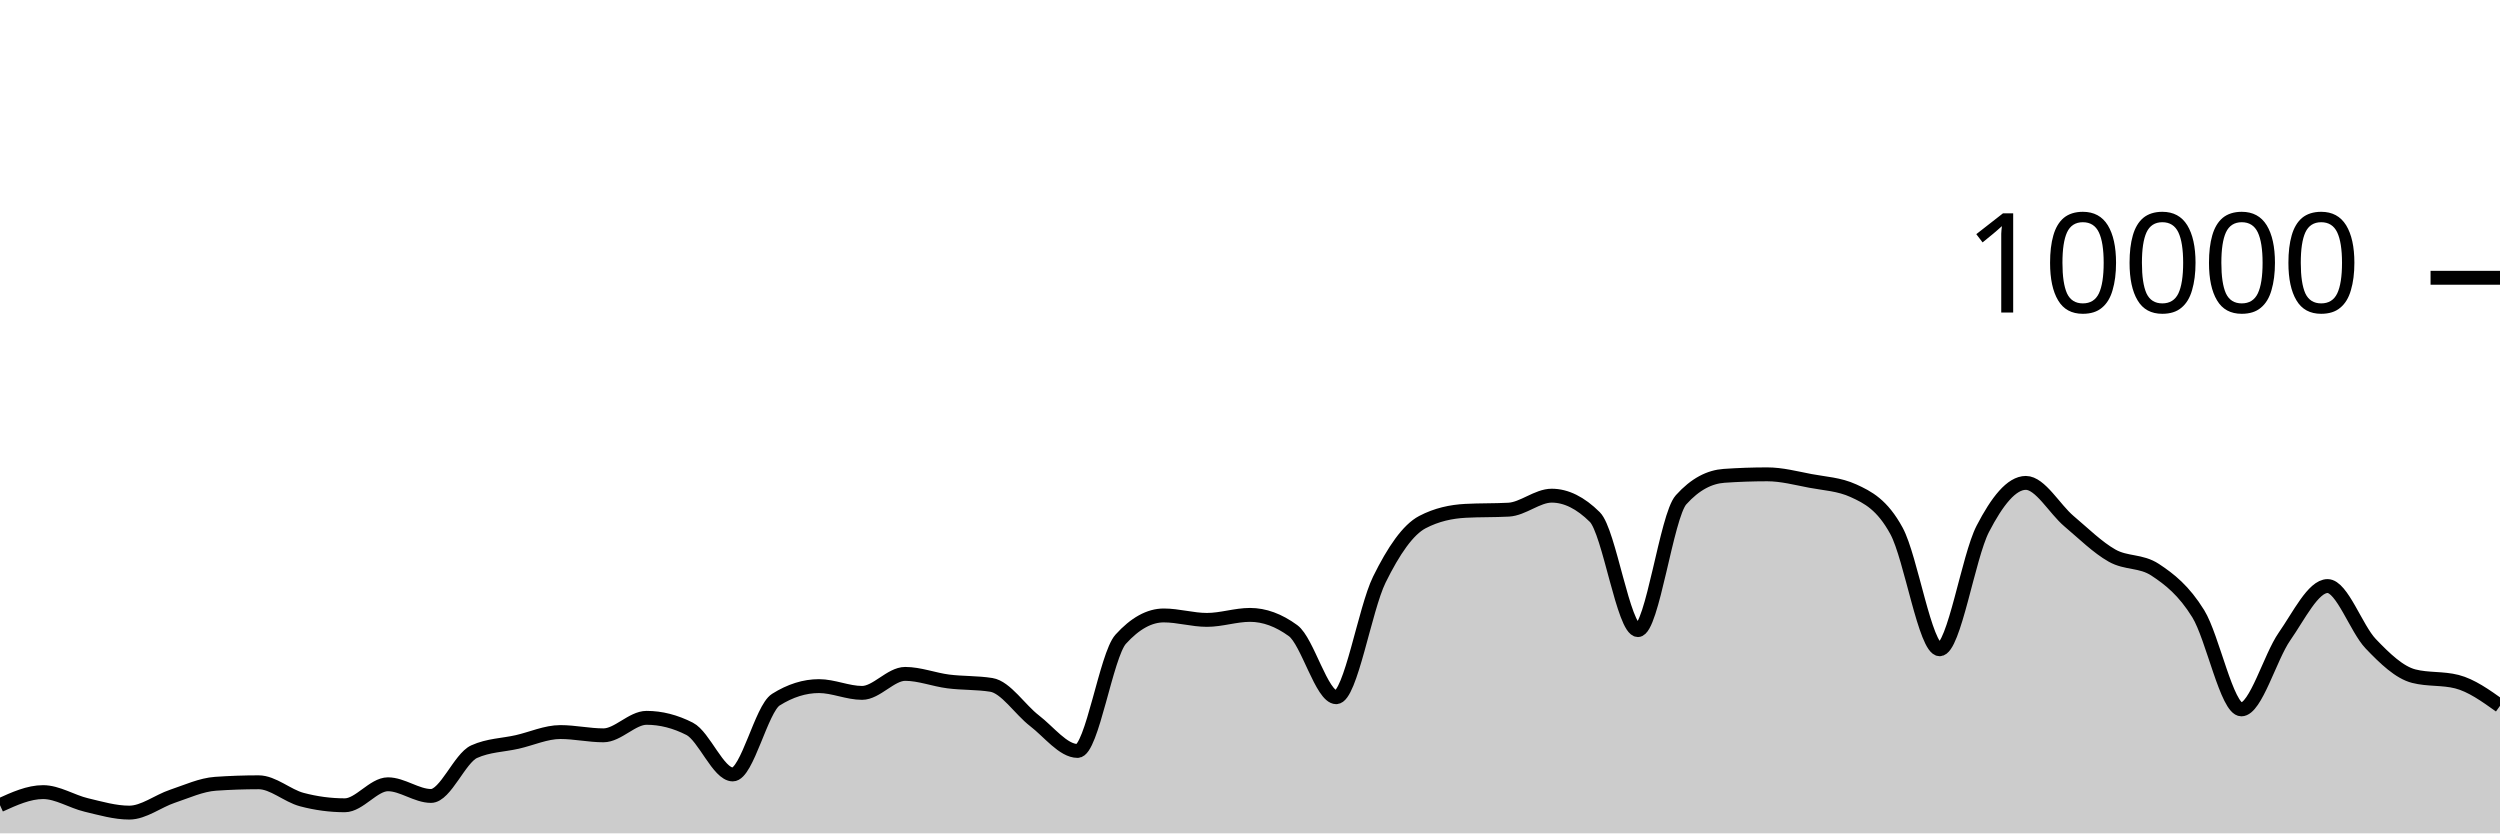
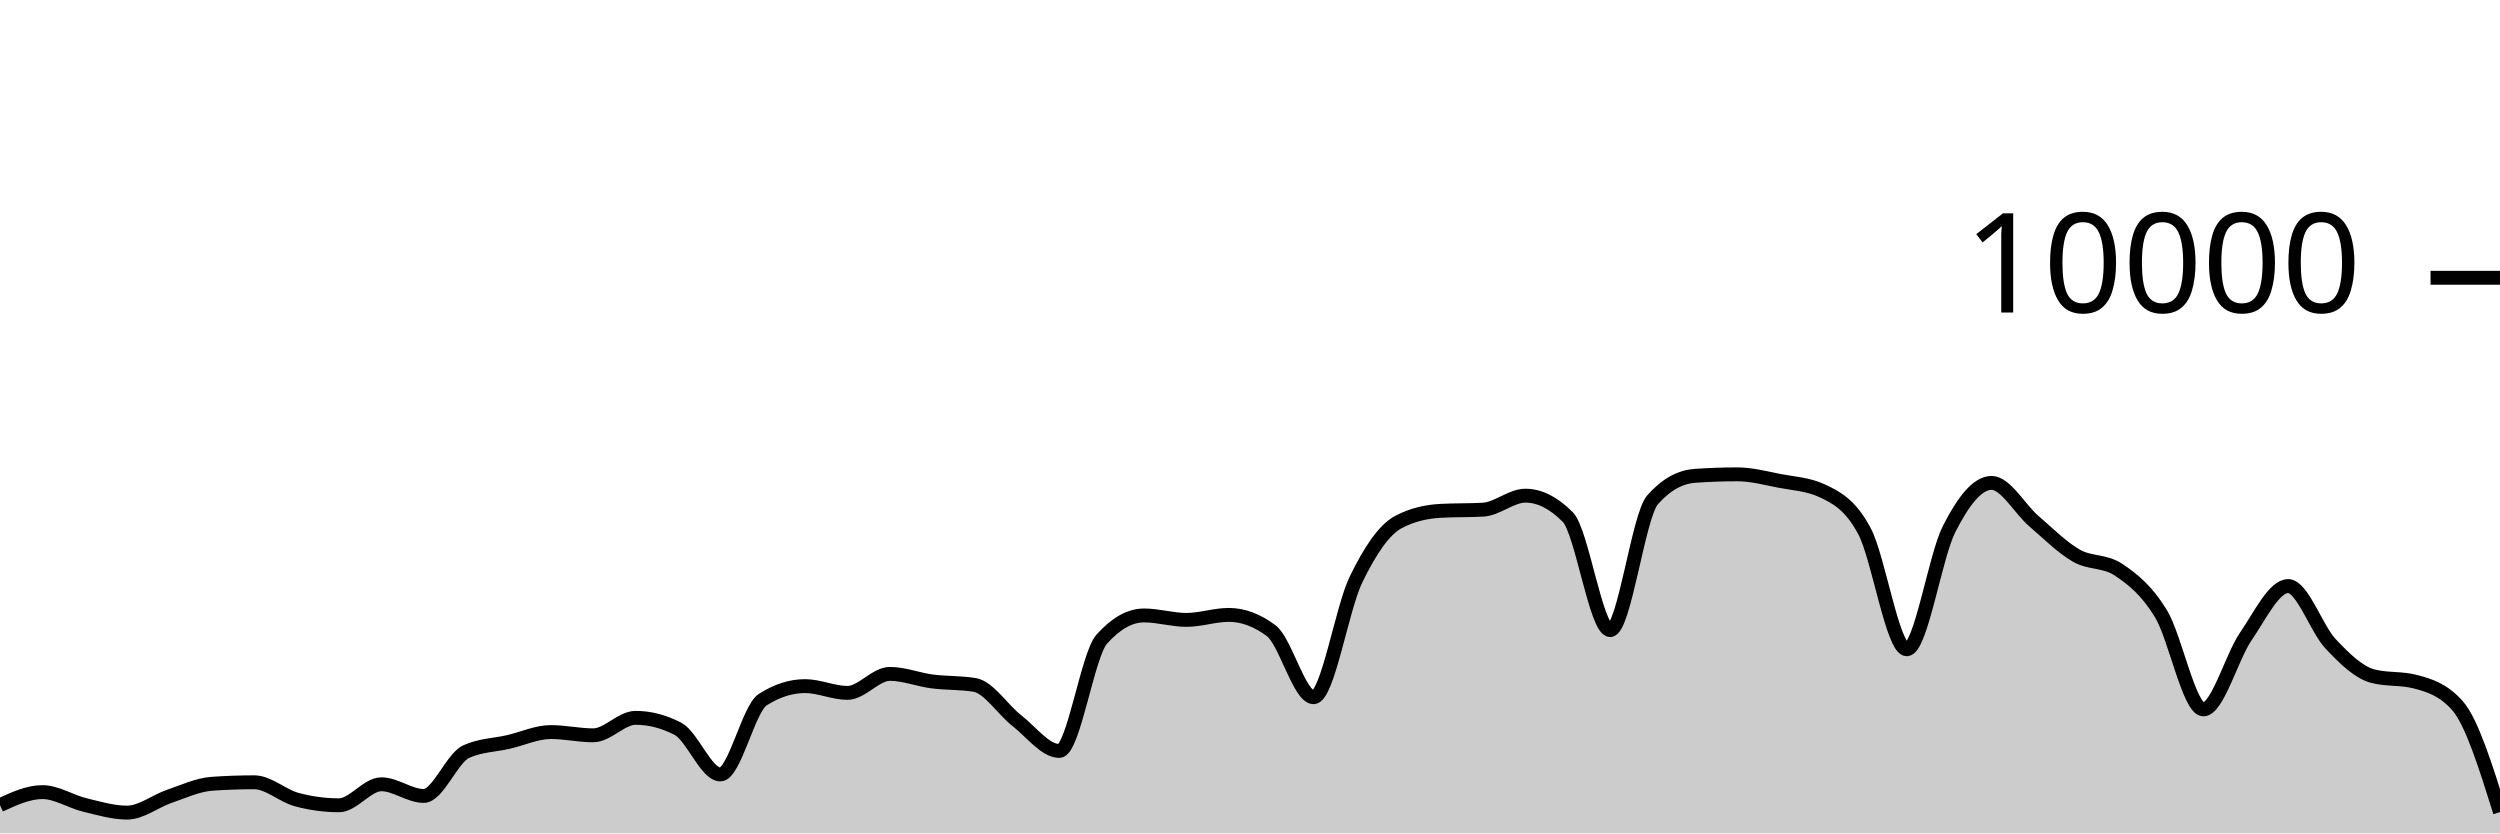
<svg xmlns="http://www.w3.org/2000/svg" viewBox="0 0 180 60">
  <g transform="translate(0,20)">
-     <path class="area" fill="rgba(0, 0, 0, 0.2)" d="M0,37.972C1.034,37.502,2.069,37.032,3.103,37.032C4.138,37.032,5.172,37.71,6.207,37.956C7.241,38.202,8.276,38.508,9.31,38.508C10.345,38.508,11.379,37.678,12.414,37.332C13.448,36.986,14.483,36.504,15.517,36.432C16.552,36.36,17.586,36.324,18.621,36.324C19.655,36.324,20.69,37.293,21.724,37.568C22.759,37.843,23.793,37.98,24.828,37.98C25.862,37.98,26.897,36.468,27.931,36.468C28.966,36.468,30,37.308,31.034,37.308C32.069,37.308,33.103,34.587,34.138,34.12C35.172,33.653,36.207,33.655,37.241,33.42C38.276,33.185,39.31,32.708,40.345,32.708C41.379,32.708,42.414,32.944,43.448,32.944C44.483,32.944,45.517,31.684,46.552,31.684C47.586,31.684,48.621,31.948,49.655,32.476C50.69,33.004,51.724,35.76,52.759,35.76C53.793,35.76,54.828,31.027,55.862,30.376C56.897,29.725,57.931,29.4,58.966,29.4C60,29.4,61.034,29.888,62.069,29.888C63.103,29.888,64.138,28.52,65.172,28.52C66.207,28.52,67.241,28.932,68.276,29.064C69.31,29.196,70.345,29.147,71.379,29.312C72.414,29.477,73.448,31.099,74.483,31.892C75.517,32.685,76.552,34.068,77.586,34.068C78.621,34.068,79.655,27.165,80.69,26.024C81.724,24.883,82.759,24.312,83.793,24.312C84.828,24.312,85.862,24.632,86.897,24.632C87.931,24.632,88.966,24.272,90,24.272C91.034,24.272,92.069,24.651,93.103,25.408C94.138,26.165,95.172,30.2,96.207,30.2C97.241,30.2,98.276,23.837,99.31,21.736C100.345,19.635,101.379,18.133,102.414,17.592C103.448,17.051,104.483,16.836,105.517,16.78C106.552,16.724,107.586,16.752,108.621,16.696C109.655,16.64,110.69,15.688,111.724,15.688C112.759,15.688,113.793,16.201,114.828,17.228C115.862,18.255,116.897,25.368,117.931,25.368C118.966,25.368,120,17.14,121.034,15.988C122.069,14.836,123.103,14.332,124.138,14.26C125.172,14.188,126.207,14.152,127.241,14.152C128.276,14.152,129.31,14.427,130.345,14.624C131.379,14.821,132.414,14.86,133.448,15.332C134.483,15.804,135.517,16.329,136.552,18.232C137.586,20.135,138.621,26.748,139.655,26.748C140.69,26.748,141.724,20.077,142.759,18.08C143.793,16.083,144.828,14.768,145.862,14.768C146.897,14.768,147.931,16.651,148.966,17.524C150,18.397,151.034,19.421,152.069,20.004C153.103,20.587,154.138,20.344,155.172,21.024C156.207,21.704,157.241,22.517,158.276,24.192C159.31,25.867,160.345,31.076,161.379,31.076C162.414,31.076,163.448,27.308,164.483,25.828C165.517,24.348,166.552,22.196,167.586,22.196C168.621,22.196,169.655,25.267,170.69,26.348C171.724,27.429,172.759,28.42,173.793,28.684C174.828,28.948,175.862,28.816,176.897,29.08C177.931,29.344,178.966,30.082,180,30.82L180,40C178.966,40,177.931,40,176.897,40C175.862,40,174.828,40,173.793,40C172.759,40,171.724,40,170.69,40C169.655,40,168.621,40,167.586,40C166.552,40,165.517,40,164.483,40C163.448,40,162.414,40,161.379,40C160.345,40,159.31,40,158.276,40C157.241,40,156.207,40,155.172,40C154.138,40,153.103,40,152.069,40C151.034,40,150,40,148.966,40C147.931,40,146.897,40,145.862,40C144.828,40,143.793,40,142.759,40C141.724,40,140.69,40,139.655,40C138.621,40,137.586,40,136.552,40C135.517,40,134.483,40,133.448,40C132.414,40,131.379,40,130.345,40C129.31,40,128.276,40,127.241,40C126.207,40,125.172,40,124.138,40C123.103,40,122.069,40,121.034,40C120,40,118.966,40,117.931,40C116.897,40,115.862,40,114.828,40C113.793,40,112.759,40,111.724,40C110.69,40,109.655,40,108.621,40C107.586,40,106.552,40,105.517,40C104.483,40,103.448,40,102.414,40C101.379,40,100.345,40,99.31,40C98.276,40,97.241,40,96.207,40C95.172,40,94.138,40,93.103,40C92.069,40,91.034,40,90,40C88.966,40,87.931,40,86.897,40C85.862,40,84.828,40,83.793,40C82.759,40,81.724,40,80.69,40C79.655,40,78.621,40,77.586,40C76.552,40,75.517,40,74.483,40C73.448,40,72.414,40,71.379,40C70.345,40,69.31,40,68.276,40C67.241,40,66.207,40,65.172,40C64.138,40,63.103,40,62.069,40C61.034,40,60,40,58.966,40C57.931,40,56.897,40,55.862,40C54.828,40,53.793,40,52.759,40C51.724,40,50.69,40,49.655,40C48.621,40,47.586,40,46.552,40C45.517,40,44.483,40,43.448,40C42.414,40,41.379,40,40.345,40C39.31,40,38.276,40,37.241,40C36.207,40,35.172,40,34.138,40C33.103,40,32.069,40,31.034,40C30,40,28.966,40,27.931,40C26.897,40,25.862,40,24.828,40C23.793,40,22.759,40,21.724,40C20.69,40,19.655,40,18.621,40C17.586,40,16.552,40,15.517,40C14.483,40,13.448,40,12.414,40C11.379,40,10.345,40,9.31,40C8.276,40,7.241,40,6.207,40C5.172,40,4.138,40,3.103,40C2.069,40,1.034,40,0,40Z" />
-     <path class="line" stroke="black" fill="none" d="M0,37.972C1.034,37.502,2.069,37.032,3.103,37.032C4.138,37.032,5.172,37.71,6.207,37.956C7.241,38.202,8.276,38.508,9.31,38.508C10.345,38.508,11.379,37.678,12.414,37.332C13.448,36.986,14.483,36.504,15.517,36.432C16.552,36.36,17.586,36.324,18.621,36.324C19.655,36.324,20.69,37.293,21.724,37.568C22.759,37.843,23.793,37.98,24.828,37.98C25.862,37.98,26.897,36.468,27.931,36.468C28.966,36.468,30,37.308,31.034,37.308C32.069,37.308,33.103,34.587,34.138,34.12C35.172,33.653,36.207,33.655,37.241,33.42C38.276,33.185,39.31,32.708,40.345,32.708C41.379,32.708,42.414,32.944,43.448,32.944C44.483,32.944,45.517,31.684,46.552,31.684C47.586,31.684,48.621,31.948,49.655,32.476C50.69,33.004,51.724,35.76,52.759,35.76C53.793,35.76,54.828,31.027,55.862,30.376C56.897,29.725,57.931,29.4,58.966,29.4C60,29.4,61.034,29.888,62.069,29.888C63.103,29.888,64.138,28.52,65.172,28.52C66.207,28.52,67.241,28.932,68.276,29.064C69.31,29.196,70.345,29.147,71.379,29.312C72.414,29.477,73.448,31.099,74.483,31.892C75.517,32.685,76.552,34.068,77.586,34.068C78.621,34.068,79.655,27.165,80.69,26.024C81.724,24.883,82.759,24.312,83.793,24.312C84.828,24.312,85.862,24.632,86.897,24.632C87.931,24.632,88.966,24.272,90,24.272C91.034,24.272,92.069,24.651,93.103,25.408C94.138,26.165,95.172,30.2,96.207,30.2C97.241,30.2,98.276,23.837,99.31,21.736C100.345,19.635,101.379,18.133,102.414,17.592C103.448,17.051,104.483,16.836,105.517,16.78C106.552,16.724,107.586,16.752,108.621,16.696C109.655,16.64,110.69,15.688,111.724,15.688C112.759,15.688,113.793,16.201,114.828,17.228C115.862,18.255,116.897,25.368,117.931,25.368C118.966,25.368,120,17.14,121.034,15.988C122.069,14.836,123.103,14.332,124.138,14.26C125.172,14.188,126.207,14.152,127.241,14.152C128.276,14.152,129.31,14.427,130.345,14.624C131.379,14.821,132.414,14.86,133.448,15.332C134.483,15.804,135.517,16.329,136.552,18.232C137.586,20.135,138.621,26.748,139.655,26.748C140.69,26.748,141.724,20.077,142.759,18.08C143.793,16.083,144.828,14.768,145.862,14.768C146.897,14.768,147.931,16.651,148.966,17.524C150,18.397,151.034,19.421,152.069,20.004C153.103,20.587,154.138,20.344,155.172,21.024C156.207,21.704,157.241,22.517,158.276,24.192C159.31,25.867,160.345,31.076,161.379,31.076C162.414,31.076,163.448,27.308,164.483,25.828C165.517,24.348,166.552,22.196,167.586,22.196C168.621,22.196,169.655,25.267,170.69,26.348C171.724,27.429,172.759,28.42,173.793,28.684C174.828,28.948,175.862,28.816,176.897,29.08C177.931,29.344,178.966,30.082,180,30.82" />
+     <path class="area" fill="rgba(0, 0, 0, 0.2)" d="M0,37.972C1.017,37.502,2.034,37.032,3.051,37.032C4.068,37.032,5.085,37.71,6.102,37.956C7.119,38.202,8.136,38.508,9.153,38.508C10.169,38.508,11.186,37.678,12.203,37.332C13.22,36.986,14.237,36.504,15.254,36.432C16.271,36.36,17.288,36.324,18.305,36.324C19.322,36.324,20.339,37.293,21.356,37.568C22.373,37.843,23.39,37.98,24.407,37.98C25.424,37.98,26.441,36.468,27.458,36.468C28.475,36.468,29.492,37.308,30.508,37.308C31.525,37.308,32.542,34.587,33.559,34.12C34.576,33.653,35.593,33.655,36.61,33.42C37.627,33.185,38.644,32.708,39.661,32.708C40.678,32.708,41.695,32.944,42.712,32.944C43.729,32.944,44.746,31.684,45.763,31.684C46.78,31.684,47.797,31.948,48.814,32.476C49.831,33.004,50.847,35.76,51.864,35.76C52.881,35.76,53.898,31.027,54.915,30.376C55.932,29.725,56.949,29.4,57.966,29.4C58.983,29.4,60,29.888,61.017,29.888C62.034,29.888,63.051,28.52,64.068,28.52C65.085,28.52,66.102,28.932,67.119,29.064C68.136,29.196,69.153,29.147,70.169,29.312C71.186,29.477,72.203,31.099,73.22,31.892C74.237,32.685,75.254,34.068,76.271,34.068C77.288,34.068,78.305,27.165,79.322,26.024C80.339,24.883,81.356,24.312,82.373,24.312C83.39,24.312,84.407,24.632,85.424,24.632C86.441,24.632,87.458,24.272,88.475,24.272C89.492,24.272,90.508,24.651,91.525,25.408C92.542,26.165,93.559,30.2,94.576,30.2C95.593,30.2,96.61,23.837,97.627,21.736C98.644,19.635,99.661,18.133,100.678,17.592C101.695,17.051,102.712,16.836,103.729,16.78C104.746,16.724,105.763,16.752,106.78,16.696C107.797,16.64,108.814,15.688,109.831,15.688C110.847,15.688,111.864,16.201,112.881,17.228C113.898,18.255,114.915,25.368,115.932,25.368C116.949,25.368,117.966,17.14,118.983,15.988C120,14.836,121.017,14.332,122.034,14.26C123.051,14.188,124.068,14.152,125.085,14.152C126.102,14.152,127.119,14.427,128.136,14.624C129.153,14.821,130.169,14.86,131.186,15.332C132.203,15.804,133.22,16.329,134.237,18.232C135.254,20.135,136.271,26.748,137.288,26.748C138.305,26.748,139.322,20.077,140.339,18.08C141.356,16.083,142.373,14.768,143.39,14.768C144.407,14.768,145.424,16.651,146.441,17.524C147.458,18.397,148.475,19.421,149.492,20.004C150.508,20.587,151.525,20.344,152.542,21.024C153.559,21.704,154.576,22.517,155.593,24.192C156.61,25.867,157.627,31.076,158.644,31.076C159.661,31.076,160.678,27.308,161.695,25.828C162.712,24.348,163.729,22.196,164.746,22.196C165.763,22.196,166.78,25.267,167.797,26.348C168.814,27.429,169.831,28.42,170.847,28.684C171.864,28.948,172.881,28.816,173.898,29.08C174.915,29.344,175.932,29.66,176.949,30.82C177.966,31.98,178.983,35.226,180,38.472L180,40C178.983,40,177.966,40,176.949,40C175.932,40,174.915,40,173.898,40C172.881,40,171.864,40,170.847,40C169.831,40,168.814,40,167.797,40C166.78,40,165.763,40,164.746,40C163.729,40,162.712,40,161.695,40C160.678,40,159.661,40,158.644,40C157.627,40,156.61,40,155.593,40C154.576,40,153.559,40,152.542,40C151.525,40,150.508,40,149.492,40C148.475,40,147.458,40,146.441,40C145.424,40,144.407,40,143.39,40C142.373,40,141.356,40,140.339,40C139.322,40,138.305,40,137.288,40C136.271,40,135.254,40,134.237,40C133.22,40,132.203,40,131.186,40C130.169,40,129.153,40,128.136,40C127.119,40,126.102,40,125.085,40C124.068,40,123.051,40,122.034,40C121.017,40,120,40,118.983,40C117.966,40,116.949,40,115.932,40C114.915,40,113.898,40,112.881,40C111.864,40,110.847,40,109.831,40C108.814,40,107.797,40,106.78,40C105.763,40,104.746,40,103.729,40C102.712,40,101.695,40,100.678,40C99.661,40,98.644,40,97.627,40C96.61,40,95.593,40,94.576,40C93.559,40,92.542,40,91.525,40C90.508,40,89.492,40,88.475,40C87.458,40,86.441,40,85.424,40C84.407,40,83.39,40,82.373,40C81.356,40,80.339,40,79.322,40C78.305,40,77.288,40,76.271,40C75.254,40,74.237,40,73.22,40C72.203,40,71.186,40,70.169,40C69.153,40,68.136,40,67.119,40C66.102,40,65.085,40,64.068,40C63.051,40,62.034,40,61.017,40C60,40,58.983,40,57.966,40C56.949,40,55.932,40,54.915,40C53.898,40,52.881,40,51.864,40C50.847,40,49.831,40,48.814,40C47.797,40,46.78,40,45.763,40C44.746,40,43.729,40,42.712,40C41.695,40,40.678,40,39.661,40C38.644,40,37.627,40,36.61,40C35.593,40,34.576,40,33.559,40C32.542,40,31.525,40,30.508,40C29.492,40,28.475,40,27.458,40C26.441,40,25.424,40,24.407,40C23.39,40,22.373,40,21.356,40C20.339,40,19.322,40,18.305,40C17.288,40,16.271,40,15.254,40C14.237,40,13.22,40,12.203,40C11.186,40,10.169,40,9.153,40C8.136,40,7.119,40,6.102,40C5.085,40,4.068,40,3.051,40C2.034,40,1.017,40,0,40Z" />
+     <path class="line" stroke="black" fill="none" d="M0,37.972C1.017,37.502,2.034,37.032,3.051,37.032C4.068,37.032,5.085,37.71,6.102,37.956C7.119,38.202,8.136,38.508,9.153,38.508C10.169,38.508,11.186,37.678,12.203,37.332C13.22,36.986,14.237,36.504,15.254,36.432C16.271,36.36,17.288,36.324,18.305,36.324C19.322,36.324,20.339,37.293,21.356,37.568C22.373,37.843,23.39,37.98,24.407,37.98C25.424,37.98,26.441,36.468,27.458,36.468C28.475,36.468,29.492,37.308,30.508,37.308C31.525,37.308,32.542,34.587,33.559,34.12C34.576,33.653,35.593,33.655,36.61,33.42C37.627,33.185,38.644,32.708,39.661,32.708C40.678,32.708,41.695,32.944,42.712,32.944C43.729,32.944,44.746,31.684,45.763,31.684C46.78,31.684,47.797,31.948,48.814,32.476C49.831,33.004,50.847,35.76,51.864,35.76C52.881,35.76,53.898,31.027,54.915,30.376C55.932,29.725,56.949,29.4,57.966,29.4C58.983,29.4,60,29.888,61.017,29.888C62.034,29.888,63.051,28.52,64.068,28.52C65.085,28.52,66.102,28.932,67.119,29.064C68.136,29.196,69.153,29.147,70.169,29.312C71.186,29.477,72.203,31.099,73.22,31.892C74.237,32.685,75.254,34.068,76.271,34.068C77.288,34.068,78.305,27.165,79.322,26.024C80.339,24.883,81.356,24.312,82.373,24.312C83.39,24.312,84.407,24.632,85.424,24.632C86.441,24.632,87.458,24.272,88.475,24.272C89.492,24.272,90.508,24.651,91.525,25.408C92.542,26.165,93.559,30.2,94.576,30.2C95.593,30.2,96.61,23.837,97.627,21.736C98.644,19.635,99.661,18.133,100.678,17.592C101.695,17.051,102.712,16.836,103.729,16.78C104.746,16.724,105.763,16.752,106.78,16.696C107.797,16.64,108.814,15.688,109.831,15.688C110.847,15.688,111.864,16.201,112.881,17.228C113.898,18.255,114.915,25.368,115.932,25.368C116.949,25.368,117.966,17.14,118.983,15.988C120,14.836,121.017,14.332,122.034,14.26C123.051,14.188,124.068,14.152,125.085,14.152C126.102,14.152,127.119,14.427,128.136,14.624C129.153,14.821,130.169,14.86,131.186,15.332C132.203,15.804,133.22,16.329,134.237,18.232C135.254,20.135,136.271,26.748,137.288,26.748C138.305,26.748,139.322,20.077,140.339,18.08C141.356,16.083,142.373,14.768,143.39,14.768C144.407,14.768,145.424,16.651,146.441,17.524C147.458,18.397,148.475,19.421,149.492,20.004C150.508,20.587,151.525,20.344,152.542,21.024C153.559,21.704,154.576,22.517,155.593,24.192C156.61,25.867,157.627,31.076,158.644,31.076C159.661,31.076,160.678,27.308,161.695,25.828C162.712,24.348,163.729,22.196,164.746,22.196C165.763,22.196,166.78,25.267,167.797,26.348C168.814,27.429,169.831,28.42,170.847,28.684C171.864,28.948,172.881,28.816,173.898,29.08C174.915,29.344,175.932,29.66,176.949,30.82C177.966,31.98,178.983,35.226,180,38.472" />
    <path class="axis-ceiling" stroke-width="1" stroke="black" fill="none" d="M175,0L180,0" />
    <text class="axis-ceiling-label" font-family="sans-serif" text-anchor="end" font-size="10px" x="170" y="2.5">10000</text>
  </g>
</svg>
